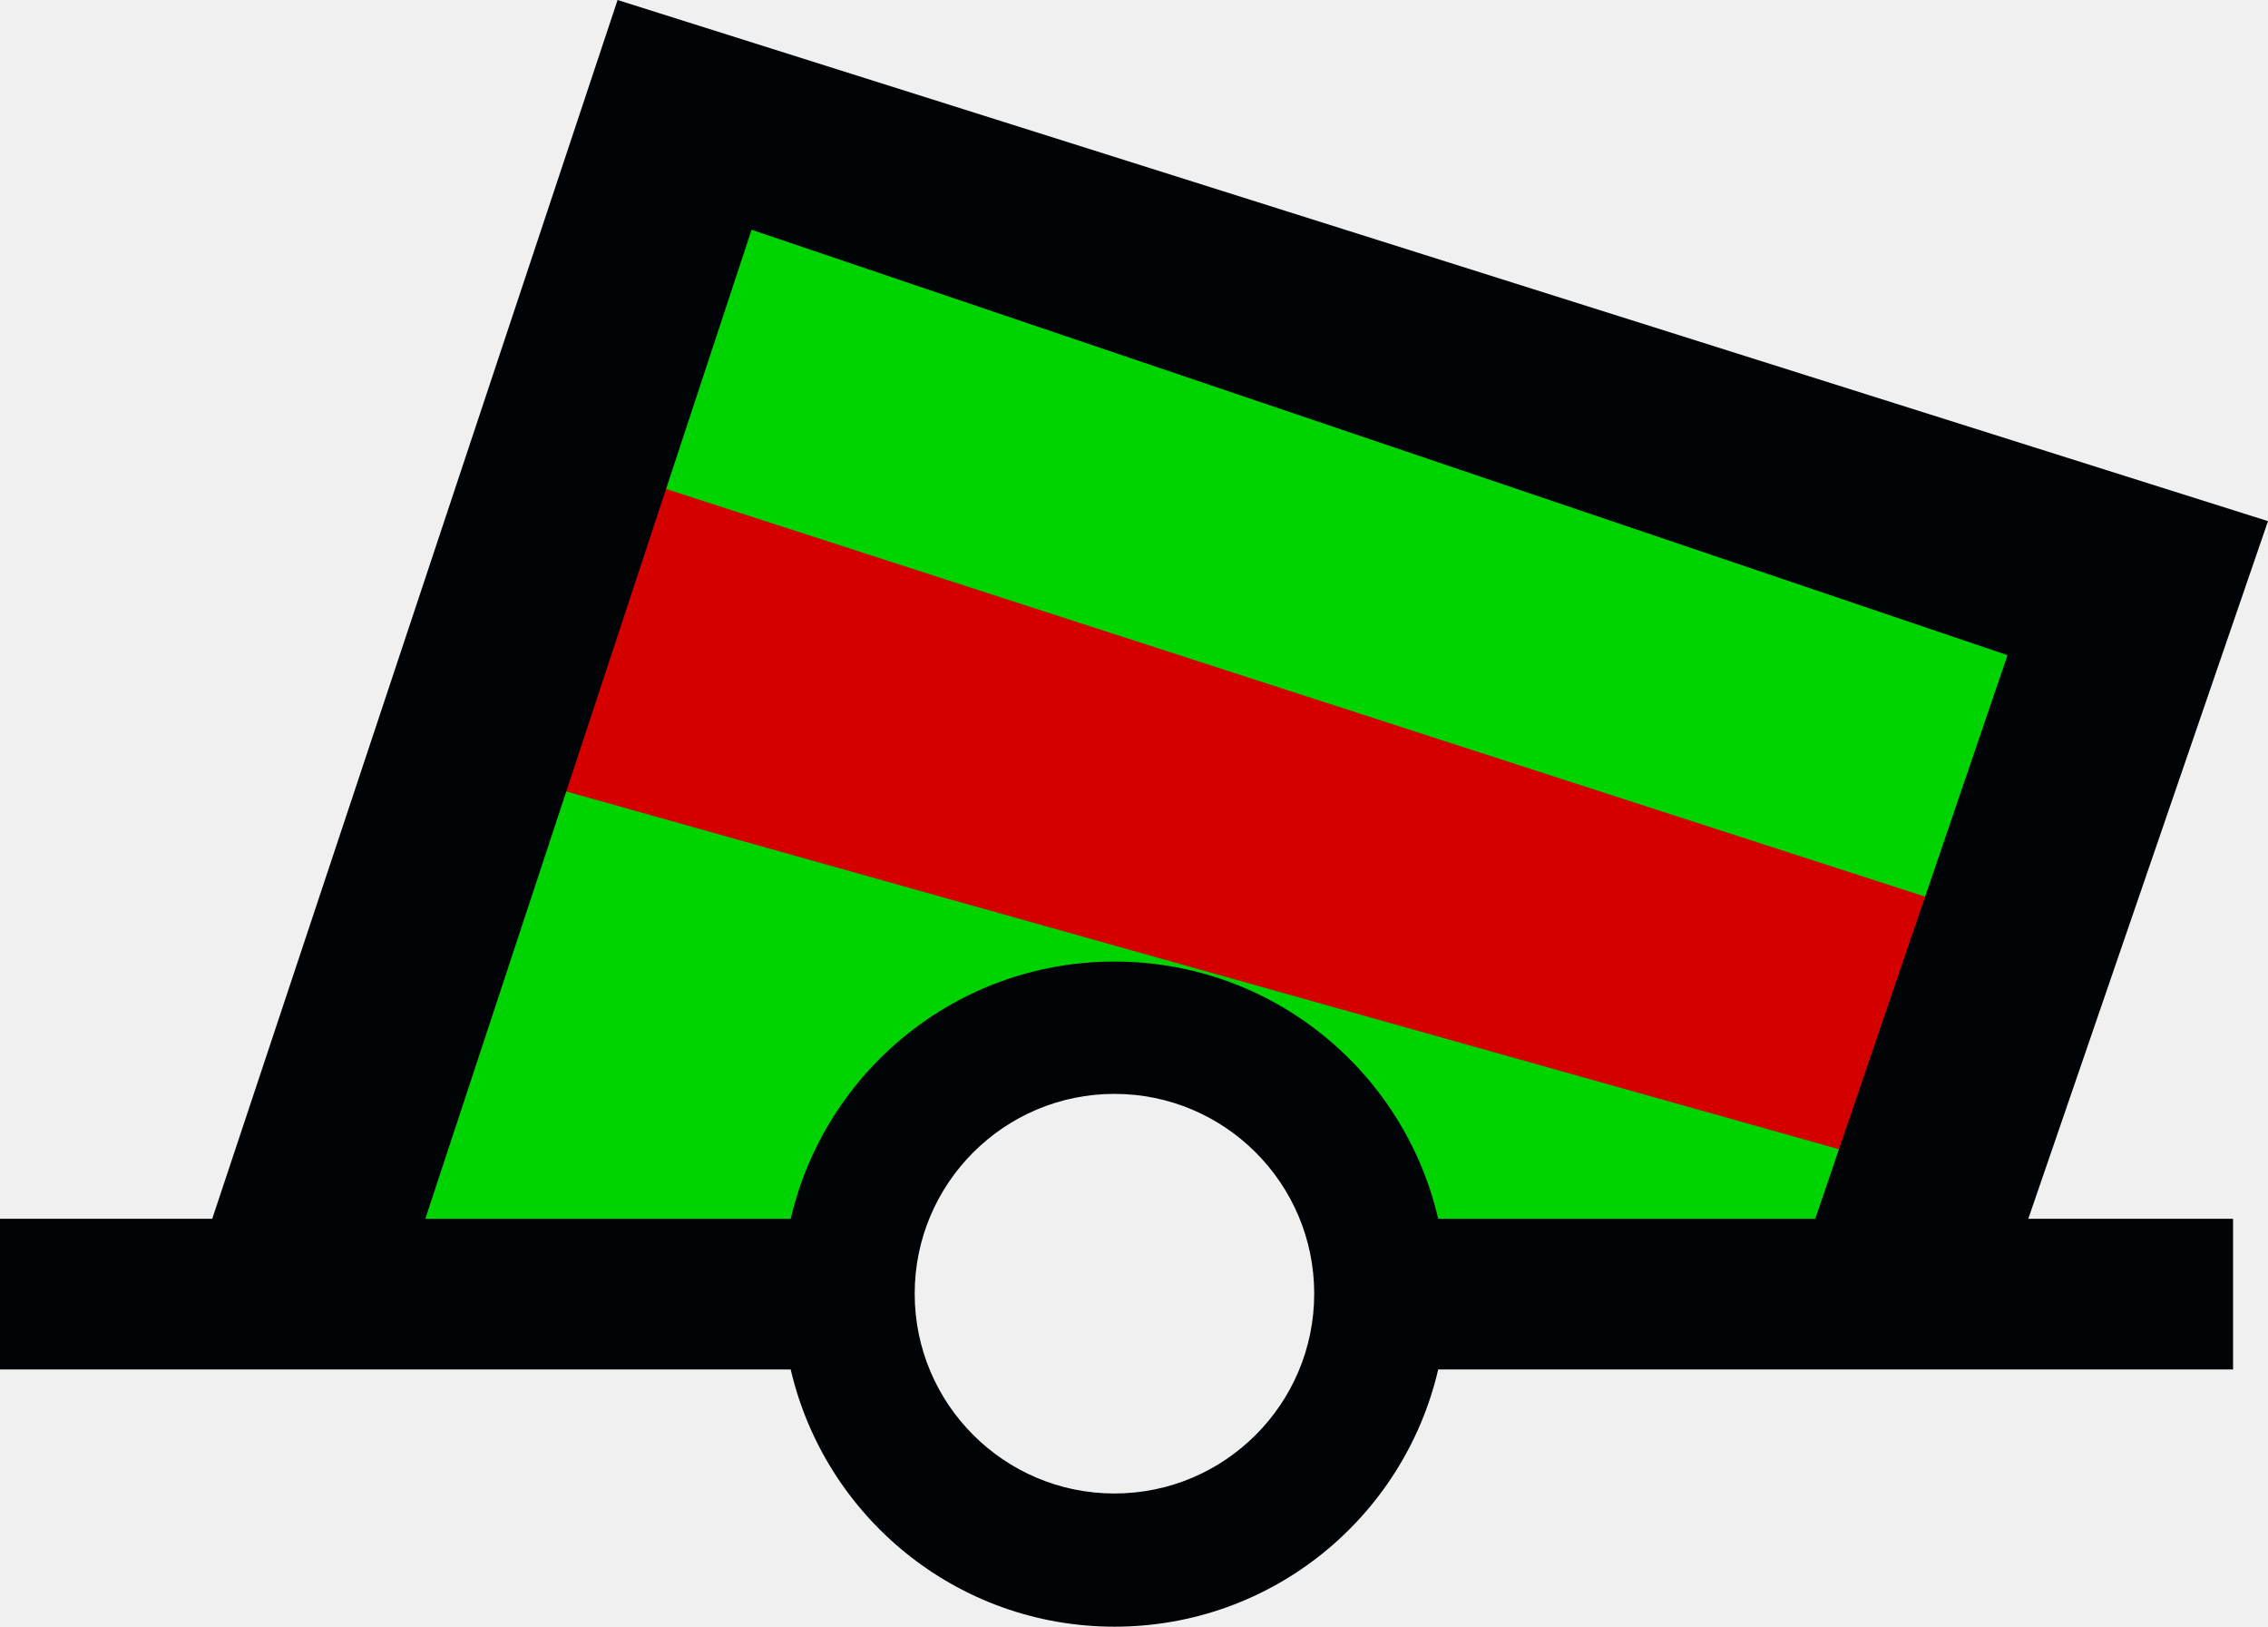
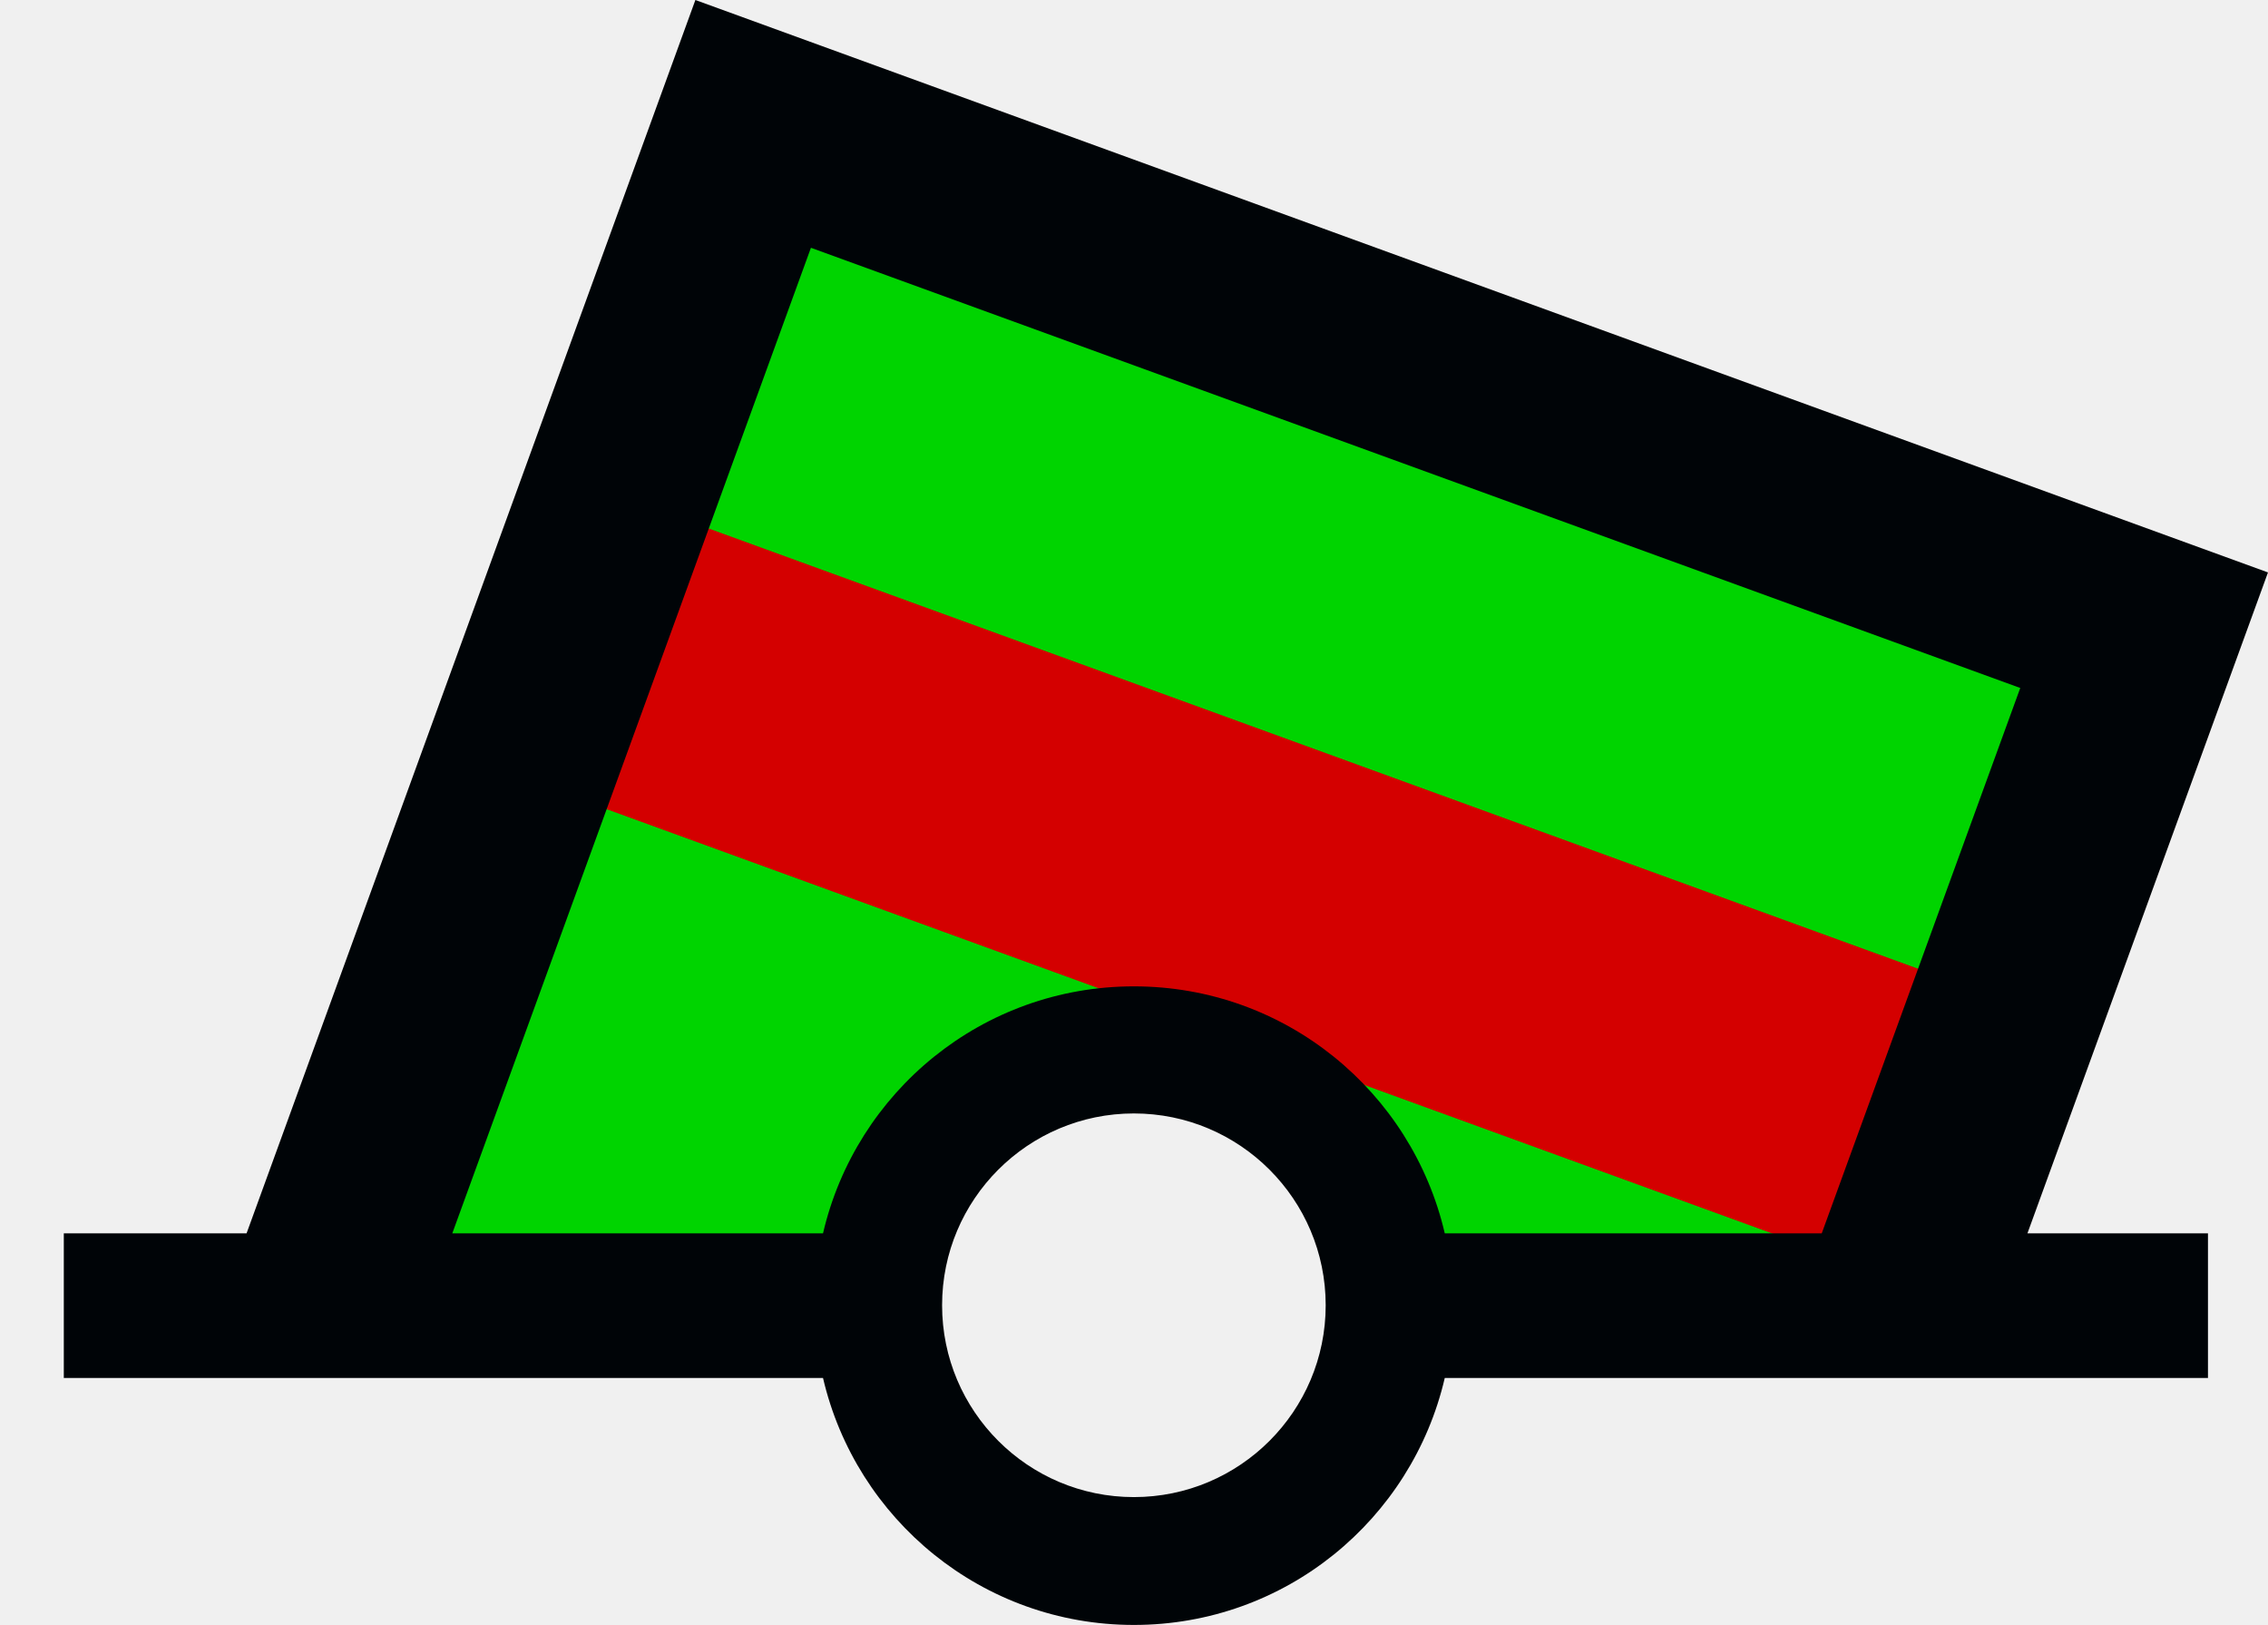
- <svg xmlns="http://www.w3.org/2000/svg" version="1.0" width="85.156" height="61.062" id="svg2">
+ <svg xmlns="http://www.w3.org/2000/svg" version="1.0" width="23.465mm" height="16.81mm" id="svg2">
  <defs id="defs4" />
-   <path style="fill:#00d400;fill-opacity:1;stroke:none;stroke-width:1px;stroke-linecap:butt;stroke-linejoin:miter;stroke-opacity:1" d="M 11.584,49.035 L 24.823,4.685 L 79.764,22.558 L 71.158,47.711 L 52.624,47.049 L 48.652,40.43 L 44.681,39.106 L 38.723,39.106 L 33.428,43.74 L 31.442,48.373 L 11.584,49.035 z " id="path2982" />
-   <path style="fill:#d40000;fill-opacity:1;stroke:none" d="M 17.002,28.513 L 72.393,44.08 L 75.771,34.788 L 21.346,17.169 L 17.002,28.513 z " id="path2983" />
-   <path d="M 23.188,0 L 7.969,45.75 L 0,45.75 L 0,51.406 L 29.688,51.406 C 30.975,56.939 35.921,61.062 41.844,61.062 C 47.769,61.062 52.715,56.942 54,51.406 L 83.844,51.406 L 83.844,51.344 L 83.844,45.75 L 76.156,45.75 L 85.156,19.562 L 23.188,0 z M 28.219,8.625 L 75.375,24.594 L 68.156,45.75 L 54,45.75 C 52.715,40.214 47.769,36.094 41.844,36.094 C 35.921,36.094 30.975,40.217 29.688,45.75 L 15.969,45.75 L 28.219,8.625 z M 41.844,41.062 C 45.984,41.062 49.344,44.422 49.344,48.562 C 49.344,52.703 45.984,56.062 41.844,56.062 C 37.704,56.062 34.344,52.703 34.344,48.562 C 34.344,44.422 37.704,41.062 41.844,41.062 z " id="path90440" style="fill:#000407;fill-opacity:1;fill-rule:evenodd;stroke:none" />
+   <path id="path_fill_v12" style="fill:#ffffff;fill-opacity:0;stroke:none" d="m 29.975,5.76 -15.512,42.619 8.07,2.938 11.439,-0.197 0.941,-3.973 4.635,-5.404 4.84,-0.24 0.623,-0.145 0.242,0.102 2.068,-0.102 5.402,3.965 1.729,5.715 L 73.875,50.902 83.248,25.15 Z" />
+   <path id="path_fill_v6" style="fill:#ffffff;fill-opacity:0;stroke:none" d="m 56.611,15.455 -9.43,25.91 0.141,-0.008 5.402,3.965 1.729,5.715 L 73.875,50.902 83.248,25.15 Z" />
+   <path id="path_fill_h12" style="fill:#00d400" d="m 29.975,5.76 -15.512,42.619 8.07,2.938 11.439,-0.197 0.941,-3.973 4.635,-5.404 7.773,-0.385 5.402,3.965 1.729,5.715 L 73.875,50.902 83.248,25.15 Z" />
+   <path id="path_fill_h9" style="fill:#ffffff;fill-opacity:0;stroke:none" d="M 29.975,5.76 83.249,25.15 74.2,50.011 20.926,30.621 Z" />
+   <path id="path_fill_h8" style="fill:#d40000" d="M 29.975,5.76 83.249,25.15 74.2,50.011 20.926,30.621 Z" />
+   <path id="path_fill_h6" style="fill:#ffffff;fill-opacity:0;stroke:none" d="M 29.975,5.76 83.249,25.15 76.863,42.695 23.589,23.305 Z" />
+   <path id="path_fill_h4" style="fill:#00d400" d="M 29.975,5.76 83.249,25.15 78.194,39.037 24.92,19.647 Z" />
+   <path id="path_fill_h3" style="fill:#ffffff;fill-opacity:0;stroke:none" d="M 29.975,5.76 83.249,25.15 79.526,35.379 26.252,15.988 Z" />
+   <path id="path_stroke" style="fill:#000407;fill-opacity:1;stroke:none" d="M 27.192,0 9.642,48.221 H 2.495 v 5.656 H 32.183 c 1.287,5.533 6.233,9.656 12.156,9.656 5.925,0 10.871,-4.121 12.156,-9.656 h 29.844 v -0.062 -5.594 h -7.059 l 9.406,-25.84 z m 4.518,9.688 47.289,17.211 -7.762,21.322 H 56.495 c -1.285,-5.536 -6.231,-9.656 -12.156,-9.656 -5.923,1e-5 -10.869,4.123 -12.156,9.656 H 17.687 Z m 12.629,33.846 c 4.14,0 7.5,3.36 7.5,7.5 0,4.14 -3.36,7.5 -7.5,7.5 -4.14,0 -7.5,-3.36 -7.5,-7.5 0,-4.14 3.36,-7.5 7.5,-7.5 z" />
</svg>
